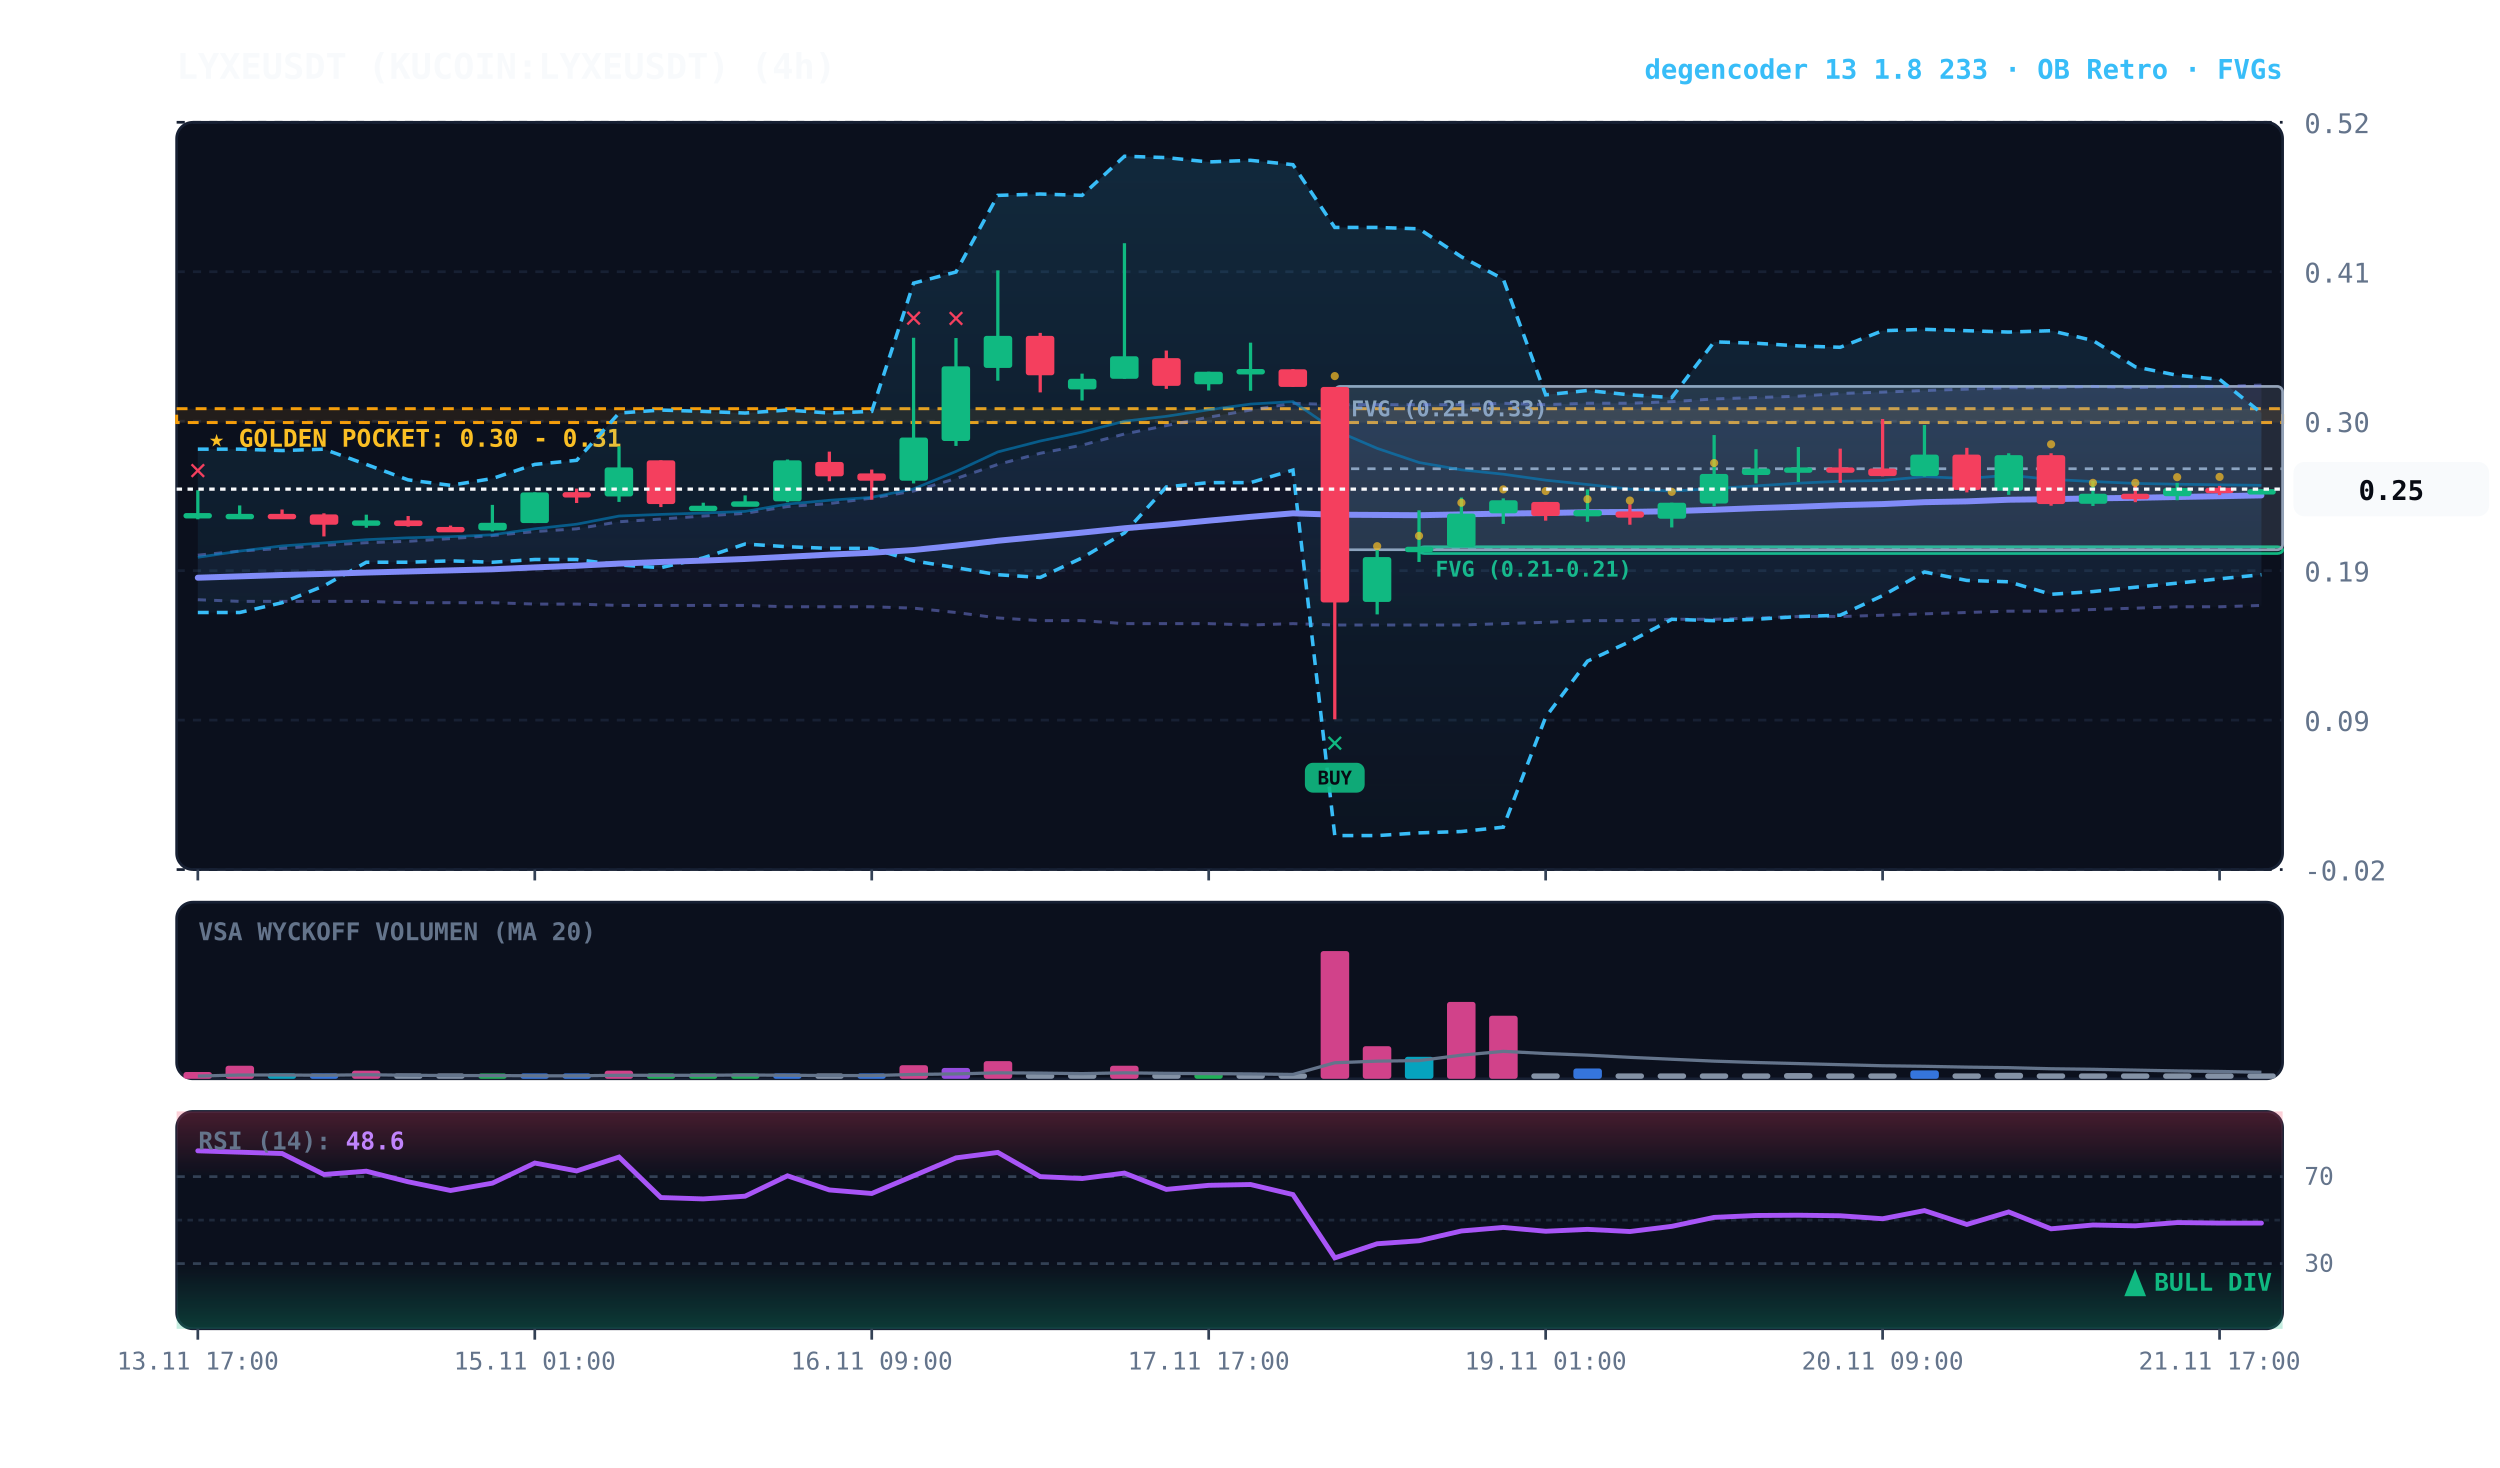
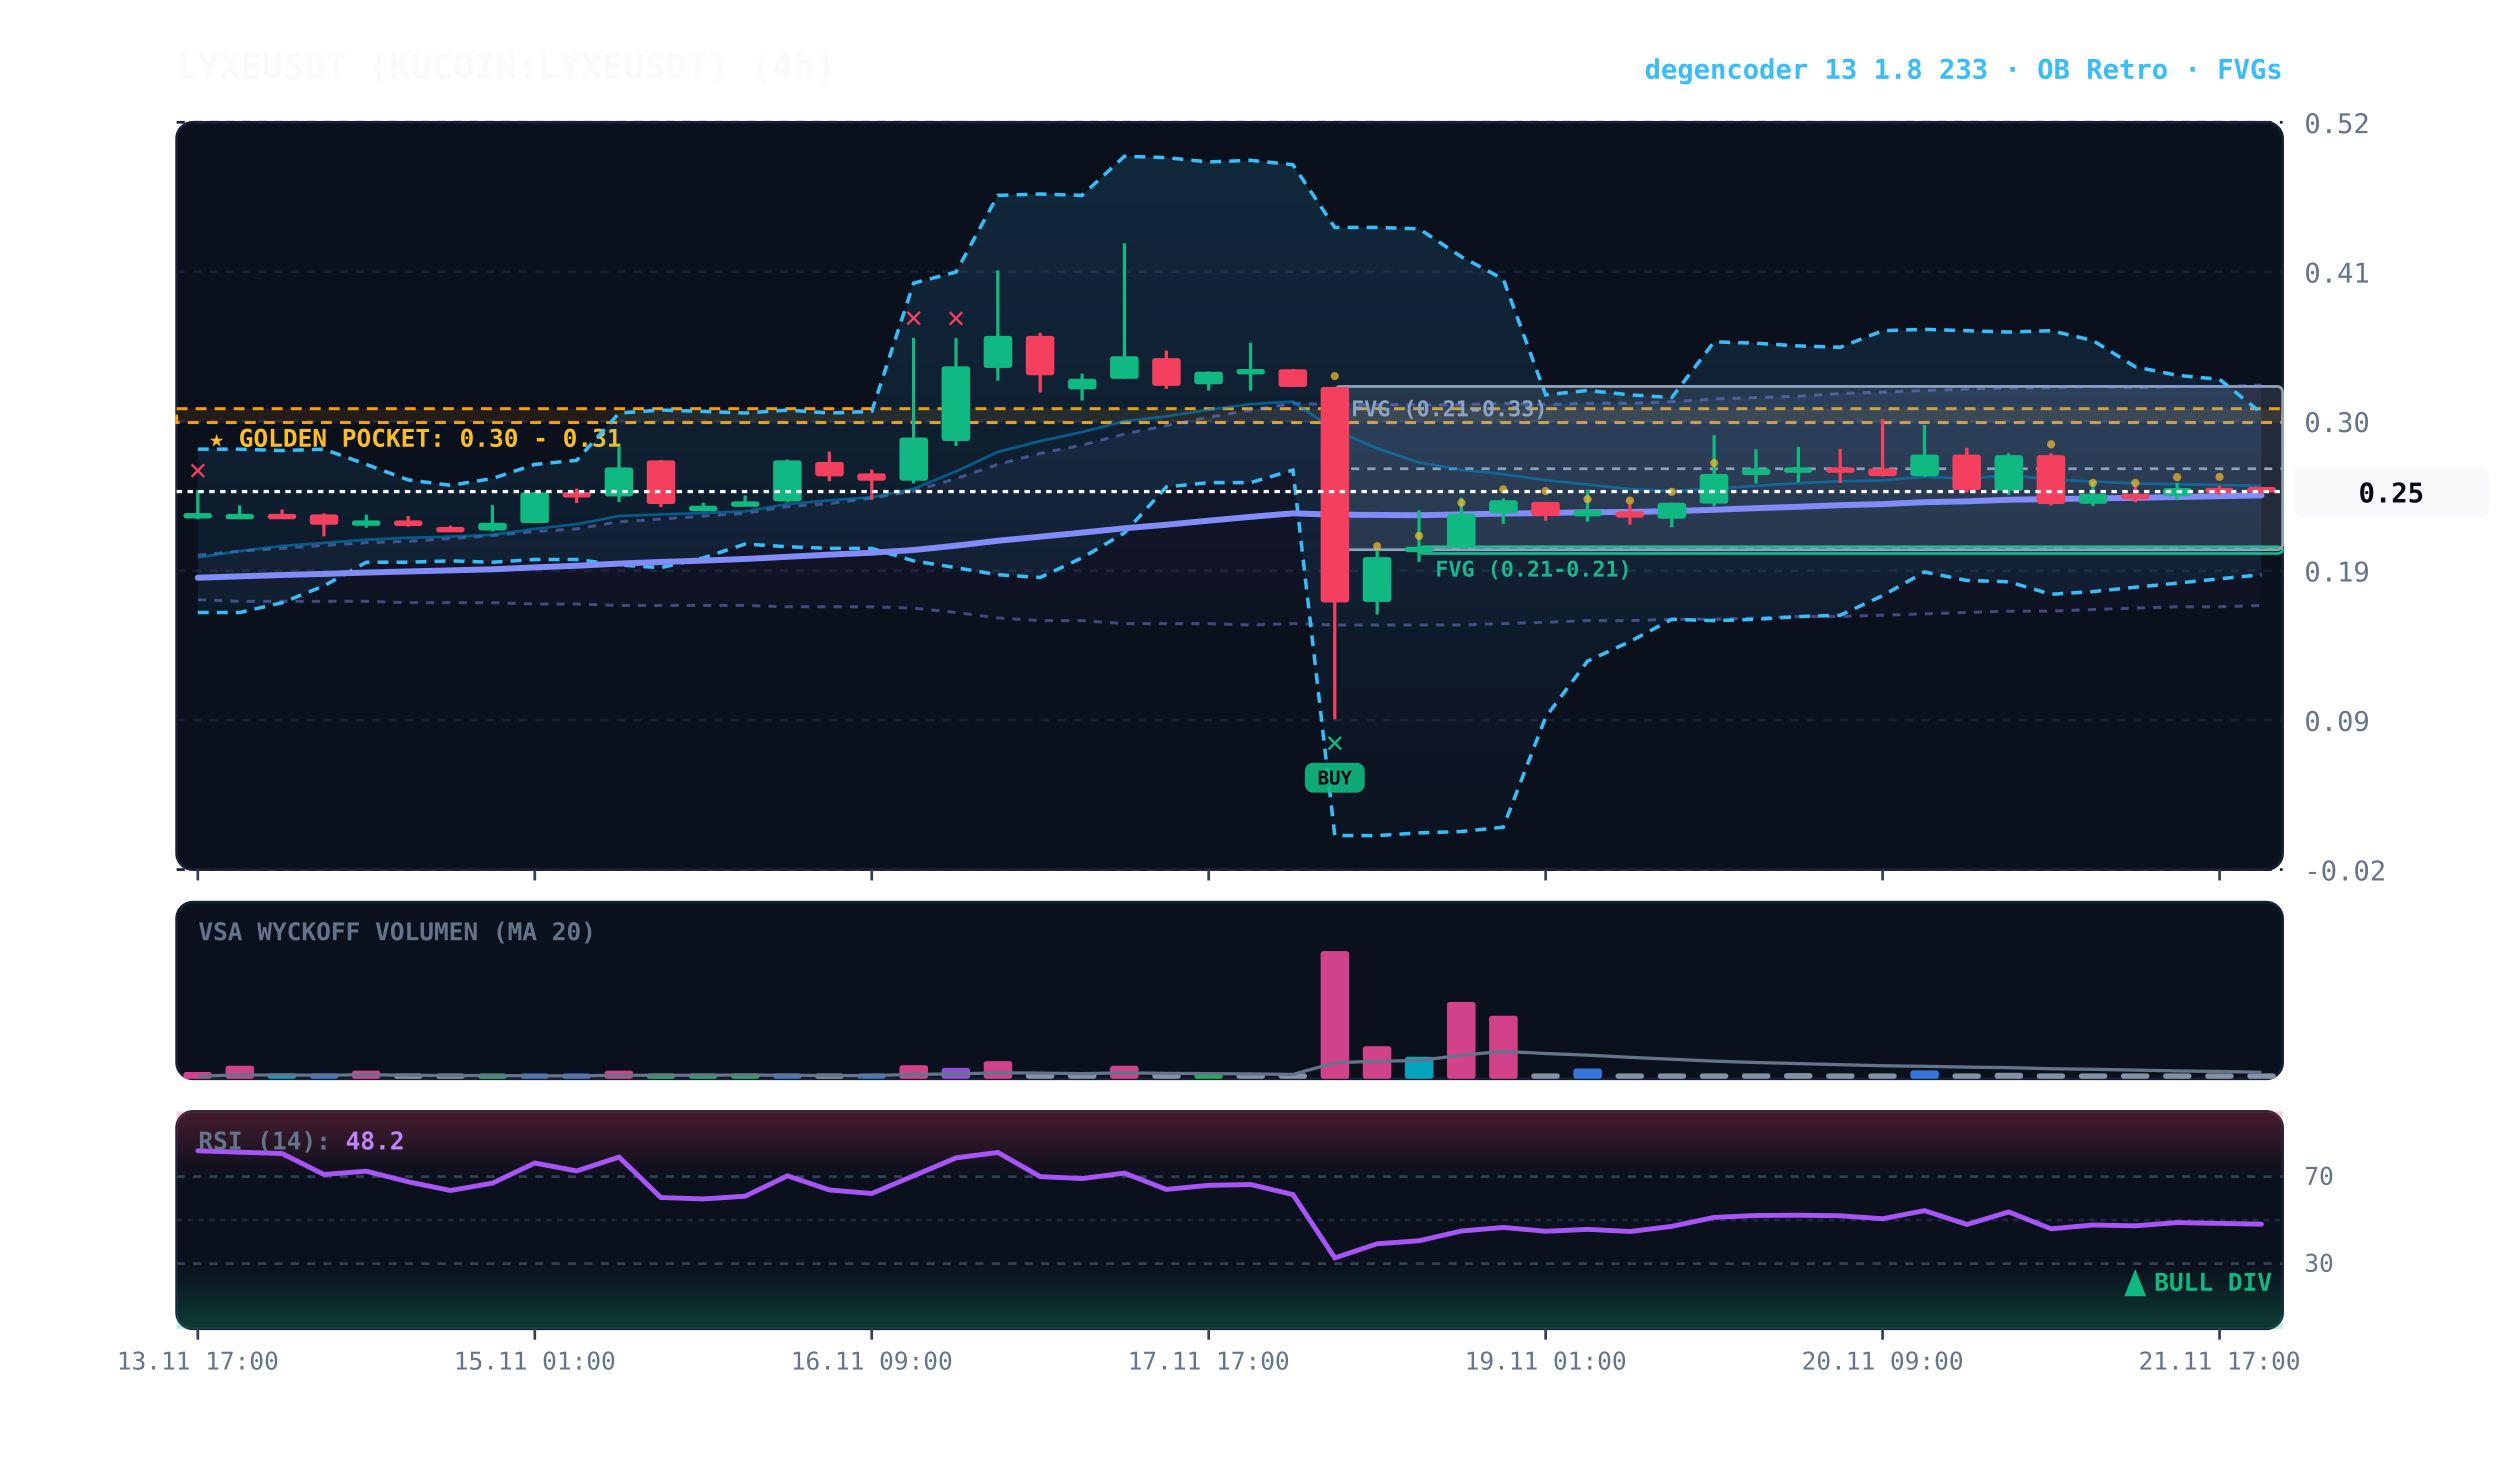
<svg xmlns="http://www.w3.org/2000/svg" viewBox="0 0 920 540" width="100%" height="100%" style="background:#070a13; font-family:'JetBrains Mono', monospace;">
  <defs>
    <linearGradient id="cloud-grad" x1="0%" y1="0%" x2="0%" y2="100%">
      <stop offset="0%" stop-color="#38bdf8" stop-opacity="0.14" />
      <stop offset="100%" stop-color="#38bdf8" stop-opacity="0.02" />
    </linearGradient>
    <linearGradient id="rfe-cloud" x1="0%" y1="0%" x2="0%" y2="100%">
      <stop offset="0%" stop-color="#818cf8" stop-opacity="0.09" />
      <stop offset="100%" stop-color="#818cf8" stop-opacity="0.02" />
    </linearGradient>
    <linearGradient id="rsi-overbought" x1="0%" y1="0%" x2="0%" y2="100%">
      <stop offset="0%" stop-color="#f43f5e" stop-opacity="0.25" />
      <stop offset="100%" stop-color="#f43f5e" stop-opacity="0.0" />
    </linearGradient>
    <linearGradient id="rsi-oversold" x1="0%" y1="0%" x2="0%" y2="100%">
      <stop offset="0%" stop-color="#10b981" stop-opacity="0.0" />
      <stop offset="100%" stop-color="#10b981" stop-opacity="0.25" />
    </linearGradient>
  </defs>
  <rect x="65" y="45" width="775" height="275" fill="#0b101d" rx="6" stroke="#172033" stroke-width="1" />
  <rect x="65" y="332" width="775" height="65" fill="#0b101d" rx="6" stroke="#172033" stroke-width="1" />
  <rect x="65" y="409" width="775" height="80" fill="#0b101d" rx="6" stroke="#172033" stroke-width="1" />
  <line x1="65" y1="320.0" x2="840" y2="320.0" stroke="#172033" stroke-dasharray="3,3" stroke-width="1" />
  <text x="848" y="324.0" fill="#64748b" font-size="10" text-anchor="start">-0.02</text>
  <line x1="65" y1="265.0" x2="840" y2="265.0" stroke="#172033" stroke-dasharray="3,3" stroke-width="1" />
  <text x="848" y="269.0" fill="#64748b" font-size="10" text-anchor="start">0.09</text>
  <line x1="65" y1="210.0" x2="840" y2="210.0" stroke="#172033" stroke-dasharray="3,3" stroke-width="1" />
  <text x="848" y="214.0" fill="#64748b" font-size="10" text-anchor="start">0.19</text>
  <line x1="65" y1="155.0" x2="840" y2="155.0" stroke="#172033" stroke-dasharray="3,3" stroke-width="1" />
  <text x="848" y="159.0" fill="#64748b" font-size="10" text-anchor="start">0.30</text>
  <line x1="65" y1="100.0" x2="840" y2="100.0" stroke="#172033" stroke-dasharray="3,3" stroke-width="1" />
  <text x="848" y="104.0" fill="#64748b" font-size="10" text-anchor="start">0.41</text>
  <line x1="65" y1="45.0" x2="840" y2="45.0" stroke="#172033" stroke-dasharray="3,3" stroke-width="1" />
  <text x="848" y="49.0" fill="#64748b" font-size="10" text-anchor="start">0.52</text>
  <rect x="65" y="150.4" width="775" height="5.1" fill="rgba(245, 158, 11, 0.10)" stroke="#f59e0b" stroke-dasharray="4,3" stroke-width="1.1" />
  <text x="77" y="164.4" fill="#fbbf24" font-size="9" font-weight="bold">★ GOLDEN POCKET: 0.30 - 0.31</text>
  <rect x="522.2" y="201.2" width="317.8" height="2.5" fill="rgba(16, 185, 129, 0.18)" stroke="#10b981" stroke-width="1" rx="2" />
  <line x1="522.2" y1="201.8" x2="840" y2="201.8" stroke="#10b981" stroke-dasharray="3,3" stroke-width="1" />
  <text x="528.2" y="212.2" fill="#10b981" font-size="8" font-weight="bold">FVG (0.21-0.21)</text>
  <rect x="491.2" y="142.2" width="348.8" height="60.1" fill="rgba(148, 163, 184, 0.18)" stroke="#94a3b8" stroke-width="1" rx="2" />
  <line x1="491.2" y1="172.5" x2="840" y2="172.5" stroke="#94a3b8" stroke-dasharray="3,3" stroke-width="1" />
  <text x="497.2" y="153.2" fill="#94a3b8" font-size="8" font-weight="bold">FVG (0.21-0.33)</text>
  <polygon points="72.8,204.3 88.2,202.8 103.8,201.8 119.2,200.7 134.8,199.7 150.2,199.2 165.8,198.2 181.2,197.1 196.8,195.6 212.2,194.6 227.8,192.0 243.2,191.0 258.8,189.9 274.2,188.9 289.8,186.4 305.2,185.3 320.8,183.3 336.2,180.7 351.8,176.1 367.2,170.9 382.8,166.8 398.2,163.8 413.8,159.7 429.2,156.6 444.8,153.5 460.2,150.9 475.8,148.4 491.2,148.9 506.8,148.9 522.2,148.9 537.8,148.9 553.2,148.4 568.8,148.9 584.2,148.4 599.8,148.4 615.2,147.8 630.8,146.8 646.2,146.3 661.8,145.8 677.2,144.8 692.8,144.3 708.2,143.7 723.8,143.2 739.2,142.7 754.8,142.7 770.2,142.2 785.8,142.7 801.2,142.2 816.8,142.2 832.2,141.7 832.2,222.8 816.8,223.3 801.2,223.3 785.8,223.8 770.2,224.3 754.8,224.9 739.2,224.9 723.8,225.4 708.2,225.9 692.8,226.4 677.2,226.9 661.8,226.9 646.2,227.4 630.8,227.9 615.2,227.9 599.8,228.4 584.2,228.4 568.8,229.0 553.2,229.5 537.8,230.0 522.2,230.0 506.8,230.0 491.2,230.0 475.8,229.5 460.2,230.0 444.8,229.5 429.2,229.5 413.8,229.5 398.2,228.4 382.8,228.4 367.2,227.4 351.8,225.4 336.2,223.8 320.8,223.3 305.2,223.3 289.8,223.3 274.2,222.8 258.8,222.8 243.2,222.8 227.8,222.8 212.2,222.3 196.8,222.3 181.2,221.8 165.8,221.8 150.2,221.8 134.8,221.3 119.2,221.3 103.8,221.3 88.2,221.3 72.8,220.7" fill="url(#rfe-cloud)" />
  <polyline points="72.8,204.3 88.2,202.8 103.8,201.8 119.2,200.7 134.8,199.7 150.2,199.2 165.8,198.2 181.2,197.1 196.8,195.6 212.2,194.6 227.8,192.0 243.2,191.0 258.8,189.9 274.2,188.9 289.8,186.4 305.2,185.3 320.8,183.3 336.2,180.7 351.8,176.1 367.2,170.9 382.8,166.8 398.2,163.8 413.8,159.7 429.2,156.6 444.8,153.5 460.2,150.9 475.8,148.4 491.2,148.9 506.8,148.9 522.2,148.9 537.8,148.9 553.2,148.4 568.8,148.9 584.2,148.4 599.8,148.4 615.2,147.8 630.8,146.8 646.2,146.3 661.8,145.8 677.2,144.8 692.8,144.3 708.2,143.7 723.8,143.2 739.2,142.7 754.8,142.7 770.2,142.2 785.8,142.7 801.2,142.2 816.8,142.2 832.2,141.7" fill="none" stroke="#818cf8" stroke-width="1.1" stroke-opacity="0.45" stroke-dasharray="3,3" />
  <polyline points="72.8,220.7 88.2,221.3 103.8,221.3 119.2,221.3 134.8,221.3 150.2,221.8 165.8,221.8 181.2,221.8 196.8,222.3 212.2,222.3 227.8,222.8 243.2,222.8 258.8,222.8 274.2,222.8 289.8,223.3 305.2,223.3 320.8,223.3 336.2,223.8 351.8,225.4 367.2,227.4 382.8,228.4 398.2,228.4 413.8,229.5 429.2,229.5 444.8,229.5 460.2,230.0 475.8,229.5 491.2,230.0 506.8,230.0 522.2,230.0 537.8,230.0 553.2,229.5 568.8,229.0 584.2,228.4 599.8,228.4 615.2,227.9 630.8,227.9 646.2,227.4 661.8,226.9 677.2,226.9 692.8,226.4 708.2,225.9 723.8,225.4 739.2,224.9 754.8,224.9 770.2,224.3 785.8,223.8 801.2,223.3 816.8,223.3 832.2,222.8" fill="none" stroke="#818cf8" stroke-width="1.1" stroke-opacity="0.45" stroke-dasharray="3,3" />
  <polygon points="72.8,165.3 88.2,165.3 103.8,165.8 119.2,165.3 134.8,170.9 150.2,176.6 165.8,178.6 181.2,176.1 196.8,170.9 212.2,169.4 227.8,152.0 243.2,150.9 258.8,151.4 274.2,152.0 289.8,150.9 305.2,152.0 320.8,151.4 336.2,104.2 351.8,100.1 367.2,71.9 382.8,71.4 398.2,71.9 413.8,57.5 429.2,58.0 444.8,59.6 460.2,59.0 475.8,60.6 491.2,83.7 506.8,83.7 522.2,84.2 537.8,94.5 553.2,102.7 568.8,145.3 584.2,143.7 599.8,145.3 615.2,146.3 630.8,125.8 646.2,126.3 661.8,127.3 677.2,127.8 692.8,121.7 708.2,121.2 723.8,121.7 739.2,122.2 754.8,121.7 770.2,125.3 785.8,135.0 801.2,138.1 816.8,139.6 832.2,152.0 832.2,211.5 816.8,213.0 801.2,214.6 785.8,216.1 770.2,217.7 754.8,218.7 739.2,214.1 723.8,213.6 708.2,210.5 692.8,219.2 677.2,226.4 661.8,226.9 646.2,227.9 630.8,228.4 615.2,227.9 599.8,236.1 584.2,243.3 568.8,263.9 553.2,304.4 537.8,306.0 522.2,306.5 506.8,307.5 491.2,307.5 475.8,173.0 460.2,177.6 444.8,177.6 429.2,179.2 413.8,196.1 398.2,205.3 382.8,212.5 367.2,211.5 351.8,208.9 336.2,206.4 320.8,201.8 305.2,201.8 289.8,201.2 274.2,200.2 258.8,205.3 243.2,208.9 227.8,207.9 212.2,205.9 196.8,205.9 181.2,206.9 165.8,206.4 150.2,206.9 134.8,206.9 119.2,215.6 103.8,221.8 88.2,225.4 72.8,225.4" fill="url(#cloud-grad)" />
  <polyline points="72.8,165.3 88.2,165.3 103.8,165.8 119.2,165.3 134.8,170.9 150.2,176.6 165.8,178.6 181.2,176.1 196.8,170.9 212.2,169.4 227.8,152.0 243.2,150.9 258.8,151.4 274.2,152.0 289.8,150.9 305.2,152.0 320.8,151.4 336.2,104.2 351.8,100.1 367.2,71.9 382.8,71.4 398.2,71.9 413.8,57.5 429.2,58.0 444.8,59.6 460.2,59.0 475.8,60.6 491.2,83.7 506.8,83.7 522.2,84.2 537.8,94.5 553.2,102.7 568.8,145.3 584.2,143.7 599.8,145.3 615.2,146.3 630.8,125.8 646.2,126.3 661.8,127.3 677.2,127.8 692.8,121.7 708.2,121.2 723.8,121.7 739.2,122.2 754.8,121.7 770.2,125.3 785.8,135.0 801.2,138.1 816.8,139.6 832.2,152.0" fill="none" stroke="#38bdf8" stroke-width="1.3" stroke-dasharray="4,3" />
  <polyline points="72.8,225.4 88.2,225.4 103.8,221.8 119.2,215.6 134.8,206.9 150.2,206.9 165.8,206.4 181.2,206.9 196.8,205.9 212.2,205.9 227.8,207.9 243.2,208.9 258.8,205.3 274.2,200.2 289.8,201.2 305.2,201.8 320.8,201.8 336.2,206.4 351.8,208.9 367.2,211.5 382.8,212.5 398.2,205.3 413.8,196.1 429.2,179.2 444.8,177.6 460.2,177.6 475.8,173.0 491.2,307.5 506.8,307.5 522.2,306.5 537.8,306.0 553.2,304.4 568.8,263.9 584.2,243.3 599.8,236.1 615.2,227.9 630.8,228.4 646.2,227.9 661.8,226.9 677.2,226.4 692.8,219.2 708.2,210.5 723.8,213.6 739.2,214.1 754.8,218.7 770.2,217.7 785.8,216.1 801.2,214.6 816.8,213.0 832.2,211.5" fill="none" stroke="#38bdf8" stroke-width="1.3" stroke-dasharray="4,3" />
-   <polyline points="72.8,205.1 88.2,202.8 103.8,200.9 119.2,199.8 134.8,198.6 150.2,197.9 165.8,197.5 181.2,196.8 196.8,194.6 212.2,192.9 227.8,189.9 243.2,189.3 258.8,188.8 274.2,188.2 289.8,185.5 305.2,184.1 320.8,183.0 336.2,179.9 351.8,173.5 367.2,166.3 382.8,162.3 398.2,159.0 413.8,155.0 429.2,153.2 444.8,150.8 460.2,148.7 475.8,147.8 491.2,158.3 506.8,165.0 522.2,170.2 537.8,172.9 553.2,174.5 568.8,176.7 584.2,178.3 599.8,180.0 615.2,180.7 630.8,179.8 646.2,178.8 661.8,177.8 677.2,177.1 692.8,176.8 708.2,175.4 723.8,176.1 739.2,174.9 754.8,176.4 770.2,177.2 785.8,177.9 801.2,178.2 816.8,178.4 832.2,178.6" fill="none" stroke="#0284c7" stroke-width="1.0" stroke-opacity="0.6" />
+   <polyline points="72.8,205.1 88.2,202.8 103.8,200.9 119.2,199.8 134.8,198.6 150.2,197.9 165.8,197.5 181.2,196.8 196.8,194.6 212.2,192.9 227.8,189.9 243.2,189.3 258.8,188.8 274.2,188.2 289.8,185.5 305.2,184.1 320.8,183.0 336.2,179.9 351.8,173.5 367.2,166.3 382.8,162.3 398.2,159.0 413.8,155.0 429.2,153.2 444.8,150.8 460.2,148.7 475.8,147.8 491.2,158.3 506.8,165.0 522.2,170.2 537.8,172.9 553.2,174.5 568.8,176.7 584.2,178.3 599.8,180.0 615.2,180.7 630.8,179.8 646.2,178.8 661.8,177.8 677.2,177.1 692.8,176.8 708.2,175.4 723.8,176.1 739.2,174.9 754.8,176.4 770.2,177.2 785.8,177.9 801.2,178.2 816.8,178.5 832.2,178.8" fill="none" stroke="#0284c7" stroke-width="1.0" stroke-opacity="0.6" />
  <polyline points="72.8,212.6 88.2,212.1 103.8,211.6 119.2,211.2 134.8,210.7 150.2,210.3 165.8,209.9 181.2,209.5 196.8,208.8 212.2,208.2 227.8,207.4 243.2,206.8 258.8,206.3 274.2,205.7 289.8,204.9 305.2,204.1 320.8,203.4 336.2,202.4 351.8,200.8 367.2,199.0 382.8,197.5 398.2,196.0 413.8,194.4 429.2,193.1 444.8,191.6 460.2,190.2 475.8,188.9 491.2,189.4 506.8,189.5 522.2,189.6 537.8,189.3 553.2,189.0 568.8,188.8 584.2,188.5 599.8,188.4 615.2,188.1 630.8,187.6 646.2,187.0 661.8,186.5 677.2,185.9 692.8,185.5 708.2,184.8 723.8,184.5 739.2,183.9 754.8,183.7 770.2,183.4 785.8,183.2 801.2,182.9 816.8,182.6 832.2,182.3" fill="none" stroke="#818cf8" stroke-width="2.2" stroke-linecap="round" />
  <line x1="72.8" y1="180.4" x2="72.8" y2="191.1" stroke="#10b981" stroke-width="1.2" />
  <rect x="67.5" y="188.8" width="10.5" height="2.0" fill="#10b981" rx="1" />
  <text x="72.8" y="176.4" fill="#f43f5e" font-size="11" font-weight="bold" text-anchor="middle">✕</text>
  <line x1="88.2" y1="186.0" x2="88.2" y2="191.0" stroke="#10b981" stroke-width="1.2" />
  <rect x="83.0" y="189.1" width="10.5" height="2.0" fill="#10b981" rx="1" />
  <line x1="103.8" y1="187.5" x2="103.8" y2="190.7" stroke="#f43f5e" stroke-width="1.2" />
  <rect x="98.5" y="189.1" width="10.5" height="2.0" fill="#f43f5e" rx="1" />
  <line x1="119.2" y1="188.9" x2="119.2" y2="197.4" stroke="#f43f5e" stroke-width="1.2" />
  <rect x="114.0" y="189.3" width="10.5" height="3.8" fill="#f43f5e" rx="1" />
  <line x1="134.8" y1="189.4" x2="134.8" y2="194.2" stroke="#10b981" stroke-width="1.2" />
  <rect x="129.5" y="191.5" width="10.5" height="2.0" fill="#10b981" rx="1" />
  <line x1="150.2" y1="189.9" x2="150.2" y2="193.8" stroke="#f43f5e" stroke-width="1.2" />
  <rect x="145.0" y="191.5" width="10.5" height="2.1" fill="#f43f5e" rx="1" />
  <line x1="165.8" y1="193.4" x2="165.8" y2="195.4" stroke="#f43f5e" stroke-width="1.2" />
  <rect x="160.5" y="193.9" width="10.5" height="2.0" fill="#f43f5e" rx="1" />
  <line x1="181.2" y1="185.8" x2="181.2" y2="195.6" stroke="#10b981" stroke-width="1.2" />
  <rect x="176.0" y="192.4" width="10.5" height="2.8" fill="#10b981" rx="1" />
  <line x1="196.8" y1="181.2" x2="196.8" y2="192.5" stroke="#10b981" stroke-width="1.2" />
  <rect x="191.5" y="181.2" width="10.5" height="11.3" fill="#10b981" rx="1" />
  <line x1="212.2" y1="179.8" x2="212.2" y2="185.1" stroke="#f43f5e" stroke-width="1.2" />
  <rect x="207.0" y="181.1" width="10.5" height="2.0" fill="#f43f5e" rx="1" />
  <line x1="227.8" y1="164.3" x2="227.8" y2="184.7" stroke="#10b981" stroke-width="1.2" />
  <rect x="222.5" y="172.0" width="10.5" height="10.7" fill="#10b981" rx="1" />
  <line x1="243.2" y1="169.4" x2="243.2" y2="186.6" stroke="#f43f5e" stroke-width="1.2" />
  <rect x="238.0" y="169.4" width="10.5" height="16.1" fill="#f43f5e" rx="1" />
  <line x1="258.8" y1="185.0" x2="258.8" y2="187.5" stroke="#10b981" stroke-width="1.2" />
  <rect x="253.5" y="186.1" width="10.5" height="2.0" fill="#10b981" rx="1" />
  <line x1="274.2" y1="182.3" x2="274.2" y2="186.2" stroke="#10b981" stroke-width="1.2" />
  <rect x="269.0" y="184.5" width="10.5" height="2.0" fill="#10b981" rx="1" />
  <line x1="289.8" y1="169.1" x2="289.8" y2="184.8" stroke="#10b981" stroke-width="1.2" />
  <rect x="284.5" y="169.4" width="10.5" height="15.1" fill="#10b981" rx="1" />
  <line x1="305.2" y1="166.2" x2="305.2" y2="177.1" stroke="#f43f5e" stroke-width="1.2" />
  <rect x="300.0" y="170.0" width="10.5" height="5.3" fill="#f43f5e" rx="1" />
  <line x1="320.8" y1="172.8" x2="320.8" y2="183.9" stroke="#f43f5e" stroke-width="1.2" />
  <rect x="315.5" y="174.2" width="10.5" height="2.7" fill="#f43f5e" rx="1" />
  <line x1="336.2" y1="124.3" x2="336.2" y2="177.9" stroke="#10b981" stroke-width="1.2" />
  <rect x="331.0" y="161.0" width="10.5" height="15.9" fill="#10b981" rx="1" />
  <text x="336.2" y="120.3" fill="#f43f5e" font-size="11" font-weight="bold" text-anchor="middle">✕</text>
  <line x1="351.8" y1="124.4" x2="351.8" y2="164.1" stroke="#10b981" stroke-width="1.2" />
  <rect x="346.5" y="134.8" width="10.5" height="27.5" fill="#10b981" rx="1" />
  <text x="351.8" y="120.4" fill="#f43f5e" font-size="11" font-weight="bold" text-anchor="middle">✕</text>
  <line x1="367.2" y1="99.5" x2="367.2" y2="140.1" stroke="#10b981" stroke-width="1.2" />
  <rect x="362.0" y="123.6" width="10.5" height="11.8" fill="#10b981" rx="1" />
  <line x1="382.8" y1="122.5" x2="382.8" y2="144.4" stroke="#f43f5e" stroke-width="1.2" />
  <rect x="377.5" y="123.6" width="10.5" height="14.5" fill="#f43f5e" rx="1" />
  <line x1="398.2" y1="137.5" x2="398.2" y2="147.4" stroke="#10b981" stroke-width="1.2" />
  <rect x="393.0" y="139.4" width="10.5" height="3.9" fill="#10b981" rx="1" />
  <line x1="413.8" y1="89.5" x2="413.8" y2="139.4" stroke="#10b981" stroke-width="1.2" />
  <rect x="408.5" y="131.1" width="10.5" height="8.3" fill="#10b981" rx="1" />
  <line x1="429.2" y1="129.0" x2="429.2" y2="143.1" stroke="#f43f5e" stroke-width="1.2" />
  <rect x="424.0" y="131.8" width="10.5" height="10.2" fill="#f43f5e" rx="1" />
  <line x1="444.8" y1="136.8" x2="444.8" y2="143.7" stroke="#10b981" stroke-width="1.2" />
  <rect x="439.5" y="136.8" width="10.5" height="4.6" fill="#10b981" rx="1" />
  <line x1="460.2" y1="126.1" x2="460.2" y2="143.8" stroke="#10b981" stroke-width="1.2" />
  <rect x="455.0" y="135.8" width="10.5" height="2.0" fill="#10b981" rx="1" />
  <line x1="475.8" y1="135.8" x2="475.8" y2="142.4" stroke="#f43f5e" stroke-width="1.2" />
  <rect x="470.5" y="135.9" width="10.5" height="6.5" fill="#f43f5e" rx="1" />
  <line x1="491.2" y1="142.4" x2="491.2" y2="264.7" stroke="#f43f5e" stroke-width="1.2" />
  <rect x="486.0" y="142.4" width="10.5" height="79.3" fill="#f43f5e" rx="1" />
  <text x="491.2" y="276.7" fill="#10b981" font-size="11" font-weight="bold" text-anchor="middle">✕</text>
  <rect x="480.2" y="280.7" width="22" height="11" fill="#10b981" rx="3" opacity="0.9" />
  <text x="491.2" y="288.7" fill="#070a13" font-size="7" font-weight="bold" text-anchor="middle">BUY</text>
  <circle cx="491.2" cy="138.4" r="1.5" fill="#fbbf24" opacity="0.7" />
  <line x1="506.8" y1="202.3" x2="506.8" y2="226.1" stroke="#10b981" stroke-width="1.2" />
  <rect x="501.5" y="205.0" width="10.5" height="16.5" fill="#10b981" rx="1" />
  <circle cx="506.8" cy="201.0" r="1.5" fill="#fbbf24" opacity="0.7" />
  <line x1="522.2" y1="187.8" x2="522.2" y2="206.8" stroke="#10b981" stroke-width="1.2" />
  <rect x="517.0" y="201.2" width="10.5" height="2.0" fill="#10b981" rx="1" />
  <circle cx="522.2" cy="197.2" r="1.5" fill="#fbbf24" opacity="0.7" />
  <line x1="537.8" y1="183.1" x2="537.8" y2="201.2" stroke="#10b981" stroke-width="1.2" />
  <rect x="532.5" y="189.0" width="10.5" height="12.3" fill="#10b981" rx="1" />
  <circle cx="537.8" cy="185.0" r="1.5" fill="#fbbf24" opacity="0.7" />
  <line x1="553.2" y1="183.4" x2="553.2" y2="192.8" stroke="#10b981" stroke-width="1.2" />
  <rect x="548.0" y="184.1" width="10.5" height="4.8" fill="#10b981" rx="1" />
  <circle cx="553.2" cy="180.1" r="1.5" fill="#fbbf24" opacity="0.7" />
  <line x1="568.8" y1="184.7" x2="568.8" y2="191.6" stroke="#f43f5e" stroke-width="1.2" />
  <rect x="563.5" y="184.7" width="10.5" height="5.2" fill="#f43f5e" rx="1" />
  <circle cx="568.8" cy="180.7" r="1.5" fill="#fbbf24" opacity="0.7" />
  <line x1="584.2" y1="180.1" x2="584.2" y2="192.0" stroke="#10b981" stroke-width="1.2" />
  <rect x="579.0" y="187.7" width="10.5" height="2.3" fill="#10b981" rx="1" />
  <circle cx="584.2" cy="183.7" r="1.5" fill="#fbbf24" opacity="0.7" />
  <line x1="599.8" y1="185.6" x2="599.8" y2="193.1" stroke="#f43f5e" stroke-width="1.2" />
  <rect x="594.5" y="188.2" width="10.5" height="2.3" fill="#f43f5e" rx="1" />
  <circle cx="599.8" cy="184.2" r="1.5" fill="#fbbf24" opacity="0.7" />
  <line x1="615.2" y1="185.0" x2="615.2" y2="194.1" stroke="#10b981" stroke-width="1.2" />
  <rect x="610.0" y="185.0" width="10.5" height="5.9" fill="#10b981" rx="1" />
  <circle cx="615.2" cy="181.0" r="1.5" fill="#fbbf24" opacity="0.7" />
  <line x1="630.8" y1="160.1" x2="630.8" y2="186.3" stroke="#10b981" stroke-width="1.2" />
  <rect x="625.5" y="174.4" width="10.5" height="10.9" fill="#10b981" rx="1" />
  <circle cx="630.8" cy="170.4" r="1.5" fill="#fbbf24" opacity="0.7" />
  <line x1="646.2" y1="165.3" x2="646.2" y2="177.9" stroke="#10b981" stroke-width="1.2" />
  <rect x="641.0" y="172.4" width="10.5" height="2.4" fill="#10b981" rx="1" />
  <line x1="661.8" y1="164.5" x2="661.8" y2="177.4" stroke="#10b981" stroke-width="1.2" />
  <rect x="656.5" y="172.0" width="10.5" height="2.0" fill="#10b981" rx="1" />
  <line x1="677.2" y1="165.1" x2="677.2" y2="177.7" stroke="#f43f5e" stroke-width="1.2" />
  <rect x="672.0" y="172.0" width="10.5" height="2.0" fill="#f43f5e" rx="1" />
  <line x1="692.8" y1="154.2" x2="692.8" y2="175.3" stroke="#f43f5e" stroke-width="1.2" />
  <rect x="687.5" y="172.4" width="10.5" height="2.8" fill="#f43f5e" rx="1" />
  <line x1="708.2" y1="156.4" x2="708.2" y2="175.4" stroke="#10b981" stroke-width="1.2" />
  <rect x="703.0" y="167.3" width="10.5" height="7.9" fill="#10b981" rx="1" />
  <line x1="723.8" y1="164.8" x2="723.8" y2="181.2" stroke="#f43f5e" stroke-width="1.2" />
  <rect x="718.5" y="167.3" width="10.5" height="13.0" fill="#f43f5e" rx="1" />
  <line x1="739.2" y1="166.8" x2="739.2" y2="182.1" stroke="#10b981" stroke-width="1.2" />
  <rect x="734.0" y="167.5" width="10.5" height="13.1" fill="#10b981" rx="1" />
  <line x1="754.8" y1="166.8" x2="754.8" y2="186.1" stroke="#f43f5e" stroke-width="1.2" />
  <rect x="749.5" y="167.5" width="10.5" height="18.0" fill="#f43f5e" rx="1" />
  <circle cx="754.8" cy="163.5" r="1.5" fill="#fbbf24" opacity="0.7" />
  <line x1="770.2" y1="177.0" x2="770.2" y2="186.2" stroke="#10b981" stroke-width="1.2" />
  <rect x="765.0" y="181.7" width="10.5" height="3.7" fill="#10b981" rx="1" />
  <circle cx="770.2" cy="177.7" r="1.5" fill="#fbbf24" opacity="0.7" />
  <line x1="785.8" y1="178.7" x2="785.8" y2="184.8" stroke="#f43f5e" stroke-width="1.2" />
  <rect x="780.5" y="181.7" width="10.5" height="2.0" fill="#f43f5e" rx="1" />
  <circle cx="785.8" cy="177.7" r="1.5" fill="#fbbf24" opacity="0.7" />
  <line x1="801.2" y1="177.7" x2="801.2" y2="184.1" stroke="#10b981" stroke-width="1.2" />
  <rect x="796.0" y="179.6" width="10.5" height="3.0" fill="#10b981" rx="1" />
  <circle cx="801.2" cy="175.6" r="1.5" fill="#fbbf24" opacity="0.7" />
  <line x1="816.8" y1="178.8" x2="816.8" y2="182.2" stroke="#f43f5e" stroke-width="1.2" />
  <rect x="811.5" y="179.5" width="10.5" height="2.0" fill="#f43f5e" rx="1" />
  <circle cx="816.8" cy="175.5" r="1.5" fill="#fbbf24" opacity="0.7" />
-   <line x1="832.2" y1="180.0" x2="832.2" y2="180.1" stroke="#10b981" stroke-width="1.2" />
-   <rect x="827.0" y="180.0" width="10.5" height="2.0" fill="#10b981" rx="1" />
-   <line x1="65" y1="180.0" x2="840" y2="180.0" stroke="#f8fafc" stroke-width="1.2" stroke-dasharray="2,2" />
-   <rect x="844" y="170.0" width="72" height="20" fill="#f8fafc" rx="4" />
-   <text x="880" y="184.0" fill="#070a13" font-size="10" font-weight="bold" text-anchor="middle">0.25</text>
+   <line x1="832.2" y1="179.2" x2="832.2" y2="181.6" stroke="#f43f5e" stroke-width="1.2" />
+   <rect x="827.0" y="179.2" width="10.5" height="2.0" fill="#f43f5e" rx="1" />
+   <line x1="65" y1="180.9" x2="840" y2="180.9" stroke="#f8fafc" stroke-width="1.2" stroke-dasharray="2,2" />
+   <rect x="844" y="170.9" width="72" height="20" fill="#f8fafc" rx="4" />
+   <text x="880" y="184.9" fill="#070a13" font-size="10" font-weight="bold" text-anchor="middle">0.25</text>
  <text x="73" y="346" fill="#64748b" font-size="9" font-weight="bold">VSA WYCKOFF VOLUMEN (MA 20)</text>
  <rect x="67.5" y="394.5" width="10.5" height="2.5" fill="#ec4899" opacity="0.88" rx="1" />
  <rect x="83.0" y="392.2" width="10.5" height="4.8" fill="#ec4899" opacity="0.88" rx="1" />
  <rect x="98.5" y="395.0" width="10.5" height="2.0" fill="#06b6d4" opacity="0.88" rx="1" />
  <rect x="114.0" y="395.0" width="10.5" height="2.0" fill="#3b82f6" opacity="0.88" rx="1" />
  <rect x="129.5" y="394.0" width="10.5" height="3.0" fill="#ec4899" opacity="0.88" rx="1" />
  <rect x="145.0" y="395.0" width="10.5" height="2.0" fill="#94a3b8" opacity="0.88" rx="1" />
  <rect x="160.5" y="395.0" width="10.5" height="2.0" fill="#94a3b8" opacity="0.88" rx="1" />
  <rect x="176.0" y="395.0" width="10.5" height="2.0" fill="#22c55e" opacity="0.88" rx="1" />
  <rect x="191.5" y="395.0" width="10.5" height="2.0" fill="#3b82f6" opacity="0.88" rx="1" />
  <rect x="207.0" y="395.0" width="10.5" height="2.0" fill="#3b82f6" opacity="0.88" rx="1" />
  <rect x="222.5" y="394.0" width="10.5" height="3.0" fill="#ec4899" opacity="0.88" rx="1" />
  <rect x="238.0" y="395.0" width="10.5" height="2.0" fill="#22c55e" opacity="0.88" rx="1" />
  <rect x="253.5" y="395.0" width="10.5" height="2.0" fill="#22c55e" opacity="0.88" rx="1" />
  <rect x="269.0" y="395.0" width="10.5" height="2.0" fill="#22c55e" opacity="0.88" rx="1" />
  <rect x="284.5" y="395.0" width="10.5" height="2.0" fill="#3b82f6" opacity="0.88" rx="1" />
  <rect x="300.0" y="395.0" width="10.5" height="2.0" fill="#94a3b8" opacity="0.88" rx="1" />
  <rect x="315.5" y="395.0" width="10.5" height="2.0" fill="#3b82f6" opacity="0.88" rx="1" />
  <rect x="331.0" y="392.0" width="10.5" height="5.0" fill="#ec4899" opacity="0.88" rx="1" />
  <rect x="346.5" y="393.0" width="10.5" height="4.0" fill="#a855f7" opacity="0.88" rx="1" />
  <rect x="362.0" y="390.5" width="10.5" height="6.5" fill="#ec4899" opacity="0.88" rx="1" />
  <rect x="377.5" y="395.0" width="10.5" height="2.0" fill="#94a3b8" opacity="0.88" rx="1" />
  <rect x="393.0" y="395.0" width="10.5" height="2.0" fill="#94a3b8" opacity="0.88" rx="1" />
  <rect x="408.5" y="392.2" width="10.5" height="4.8" fill="#ec4899" opacity="0.88" rx="1" />
  <rect x="424.0" y="395.0" width="10.5" height="2.0" fill="#94a3b8" opacity="0.88" rx="1" />
  <rect x="439.5" y="395.0" width="10.5" height="2.0" fill="#22c55e" opacity="0.88" rx="1" />
  <rect x="455.0" y="395.0" width="10.5" height="2.0" fill="#94a3b8" opacity="0.88" rx="1" />
  <rect x="470.5" y="395.0" width="10.5" height="2.0" fill="#94a3b8" opacity="0.88" rx="1" />
  <rect x="486.0" y="350.0" width="10.5" height="47.0" fill="#ec4899" opacity="0.88" rx="1" />
  <rect x="501.5" y="385.0" width="10.5" height="12.0" fill="#ec4899" opacity="0.88" rx="1" />
  <rect x="517.0" y="388.9" width="10.5" height="8.1" fill="#06b6d4" opacity="0.88" rx="1" />
  <rect x="532.5" y="368.7" width="10.5" height="28.3" fill="#ec4899" opacity="0.88" rx="1" />
  <rect x="548.0" y="373.8" width="10.5" height="23.2" fill="#ec4899" opacity="0.88" rx="1" />
  <rect x="563.5" y="395.0" width="10.5" height="2.0" fill="#94a3b8" opacity="0.88" rx="1" />
  <rect x="579.0" y="393.2" width="10.5" height="3.8" fill="#3b82f6" opacity="0.88" rx="1" />
  <rect x="594.5" y="395.0" width="10.5" height="2.0" fill="#94a3b8" opacity="0.88" rx="1" />
  <rect x="610.0" y="395.0" width="10.5" height="2.0" fill="#94a3b8" opacity="0.88" rx="1" />
  <rect x="625.5" y="395.0" width="10.5" height="2.0" fill="#94a3b8" opacity="0.88" rx="1" />
  <rect x="641.0" y="395.0" width="10.5" height="2.0" fill="#94a3b8" opacity="0.88" rx="1" />
  <rect x="656.5" y="394.9" width="10.5" height="2.1" fill="#94a3b8" opacity="0.88" rx="1" />
  <rect x="672.0" y="395.0" width="10.5" height="2.0" fill="#94a3b8" opacity="0.88" rx="1" />
  <rect x="687.5" y="395.0" width="10.5" height="2.0" fill="#94a3b8" opacity="0.88" rx="1" />
  <rect x="703.0" y="393.9" width="10.5" height="3.1" fill="#3b82f6" opacity="0.88" rx="1" />
  <rect x="718.5" y="395.0" width="10.5" height="2.0" fill="#94a3b8" opacity="0.88" rx="1" />
  <rect x="734.0" y="394.8" width="10.5" height="2.2" fill="#94a3b8" opacity="0.88" rx="1" />
  <rect x="749.5" y="395.0" width="10.5" height="2.0" fill="#94a3b8" opacity="0.88" rx="1" />
  <rect x="765.0" y="395.0" width="10.5" height="2.0" fill="#94a3b8" opacity="0.88" rx="1" />
  <rect x="780.5" y="395.0" width="10.5" height="2.0" fill="#94a3b8" opacity="0.88" rx="1" />
  <rect x="796.0" y="395.0" width="10.5" height="2.0" fill="#94a3b8" opacity="0.88" rx="1" />
  <rect x="811.5" y="395.0" width="10.5" height="2.0" fill="#94a3b8" opacity="0.88" rx="1" />
  <rect x="827.0" y="395.0" width="10.5" height="2.0" fill="#94a3b8" opacity="0.88" rx="1" />
  <polyline points="72.8,396.0 88.2,395.6 103.8,395.6 119.2,395.7 134.8,395.5 150.2,395.7 165.8,395.8 181.2,395.8 196.8,395.9 212.2,395.9 227.8,395.7 243.2,395.7 258.8,395.7 274.2,395.6 289.8,395.7 305.2,395.8 320.8,395.8 336.2,395.4 351.8,395.2 367.2,394.8 382.8,394.9 398.2,395.1 413.8,394.8 429.2,395.0 444.8,395.1 460.2,395.2 475.8,395.4 491.2,391.1 506.8,390.5 522.2,390.3 537.8,388.3 553.2,386.9 568.8,387.7 584.2,388.3 599.8,389.1 615.2,389.8 630.8,390.5 646.2,391.0 661.8,391.4 677.2,391.8 692.8,392.2 708.2,392.4 723.8,392.7 739.2,392.9 754.8,393.3 770.2,393.5 785.8,393.8 801.2,394.1 816.8,394.3 832.2,394.6" fill="none" stroke="#64748b" stroke-width="1.2" />
  <rect x="65" y="409" width="775" height="24.0" fill="url(#rsi-overbought)" />
  <rect x="65" y="465.0" width="775" height="24.0" fill="url(#rsi-oversold)" />
  <line x1="65" y1="433.0" x2="840" y2="433.0" stroke="#334155" stroke-dasharray="3,3" stroke-width="1" />
  <text x="848" y="436.0" fill="#64748b" font-size="9">70</text>
  <line x1="65" y1="449.0" x2="840" y2="449.0" stroke="#1e293b" stroke-dasharray="2,2" stroke-width="1" />
  <line x1="65" y1="465.0" x2="840" y2="465.0" stroke="#334155" stroke-dasharray="3,3" stroke-width="1" />
  <text x="848" y="468.0" fill="#64748b" font-size="9">30</text>
-   <polyline points="72.8,423.5 88.2,424.0 103.8,424.5 119.2,432.2 134.8,431.0 150.2,434.9 165.8,438.1 181.2,435.4 196.8,428.0 212.2,430.9 227.8,425.8 243.2,440.7 258.8,441.2 274.2,440.2 289.8,432.7 305.2,437.9 320.8,439.2 336.2,432.7 351.8,426.1 367.2,424.1 382.8,433.0 398.2,433.7 413.8,431.7 429.2,437.7 444.8,436.2 460.2,435.9 475.8,439.6 491.2,462.9 506.8,457.7 522.2,456.6 537.8,453.0 553.2,451.7 568.8,453.1 584.2,452.4 599.8,453.2 615.2,451.3 630.8,448.0 646.2,447.3 661.8,447.2 677.2,447.4 692.8,448.5 708.2,445.5 723.8,450.6 739.2,446.0 754.8,452.2 770.2,450.8 785.8,451.1 801.2,449.9 816.8,450.1 832.2,450.1" fill="none" stroke="#a855f7" stroke-width="1.8" stroke-linecap="round" />
+   <polyline points="72.8,423.5 88.2,424.0 103.8,424.5 119.2,432.2 134.8,431.0 150.2,434.9 165.8,438.1 181.2,435.4 196.8,428.0 212.2,430.9 227.8,425.8 243.2,440.7 258.8,441.2 274.2,440.2 289.8,432.7 305.2,437.9 320.8,439.2 336.2,432.7 351.8,426.1 367.2,424.1 382.8,433.0 398.2,433.7 413.8,431.7 429.2,437.7 444.8,436.2 460.2,435.9 475.8,439.6 491.2,462.9 506.8,457.7 522.2,456.6 537.8,453.0 553.2,451.7 568.8,453.1 584.2,452.4 599.8,453.2 615.2,451.3 630.8,448.0 646.2,447.3 661.8,447.2 677.2,447.4 692.8,448.5 708.2,445.5 723.8,450.6 739.2,446.0 754.8,452.2 770.2,450.8 785.8,451.1 801.2,449.9 816.8,450.2 832.2,450.5" fill="none" stroke="#a855f7" stroke-width="1.8" stroke-linecap="round" />
  <g transform="translate(785.75, 477)">
    <path d="M 0 -10 L 4 0 L -4 0 Z" fill="#10b981" />
    <text x="7" y="-2" fill="#10b981" font-size="9" font-weight="bold">BULL DIV</text>
  </g>
-   <text x="73" y="423" fill="#64748b" font-size="9" font-weight="bold">RSI (14): <tspan fill="#c084fc">48.6</tspan>
+   <text x="73" y="423" fill="#64748b" font-size="9" font-weight="bold">RSI (14): <tspan fill="#c084fc">48.2</tspan>
  </text>
  <line x1="72.8" y1="320" x2="72.8" y2="324" stroke="#334155" stroke-width="1" />
  <line x1="72.8" y1="489" x2="72.8" y2="493" stroke="#334155" stroke-width="1" />
  <text x="72.8" y="504" fill="#64748b" font-size="9" text-anchor="middle">13.11 17:00</text>
  <line x1="196.8" y1="320" x2="196.8" y2="324" stroke="#334155" stroke-width="1" />
  <line x1="196.8" y1="489" x2="196.8" y2="493" stroke="#334155" stroke-width="1" />
  <text x="196.8" y="504" fill="#64748b" font-size="9" text-anchor="middle">15.11 01:00</text>
  <line x1="320.8" y1="320" x2="320.8" y2="324" stroke="#334155" stroke-width="1" />
  <line x1="320.8" y1="489" x2="320.8" y2="493" stroke="#334155" stroke-width="1" />
  <text x="320.8" y="504" fill="#64748b" font-size="9" text-anchor="middle">16.11 09:00</text>
  <line x1="444.8" y1="320" x2="444.8" y2="324" stroke="#334155" stroke-width="1" />
  <line x1="444.8" y1="489" x2="444.8" y2="493" stroke="#334155" stroke-width="1" />
  <text x="444.8" y="504" fill="#64748b" font-size="9" text-anchor="middle">17.11 17:00</text>
  <line x1="568.8" y1="320" x2="568.8" y2="324" stroke="#334155" stroke-width="1" />
  <line x1="568.8" y1="489" x2="568.8" y2="493" stroke="#334155" stroke-width="1" />
  <text x="568.8" y="504" fill="#64748b" font-size="9" text-anchor="middle">19.11 01:00</text>
  <line x1="692.8" y1="320" x2="692.8" y2="324" stroke="#334155" stroke-width="1" />
  <line x1="692.8" y1="489" x2="692.8" y2="493" stroke="#334155" stroke-width="1" />
  <text x="692.8" y="504" fill="#64748b" font-size="9" text-anchor="middle">20.11 09:00</text>
  <line x1="816.8" y1="320" x2="816.8" y2="324" stroke="#334155" stroke-width="1" />
  <line x1="816.8" y1="489" x2="816.8" y2="493" stroke="#334155" stroke-width="1" />
  <text x="816.8" y="504" fill="#64748b" font-size="9" text-anchor="middle">21.11 17:00</text>
  <text x="65" y="29" fill="#f8fafc" font-size="13" font-weight="bold">LYXEUSDT (KUCOIN:LYXEUSDT) (4h)</text>
  <text x="840" y="29" fill="#38bdf8" font-size="10" font-weight="bold" text-anchor="end">degencoder 13 1.8 233 · OB Retro · FVGs</text>
</svg>
